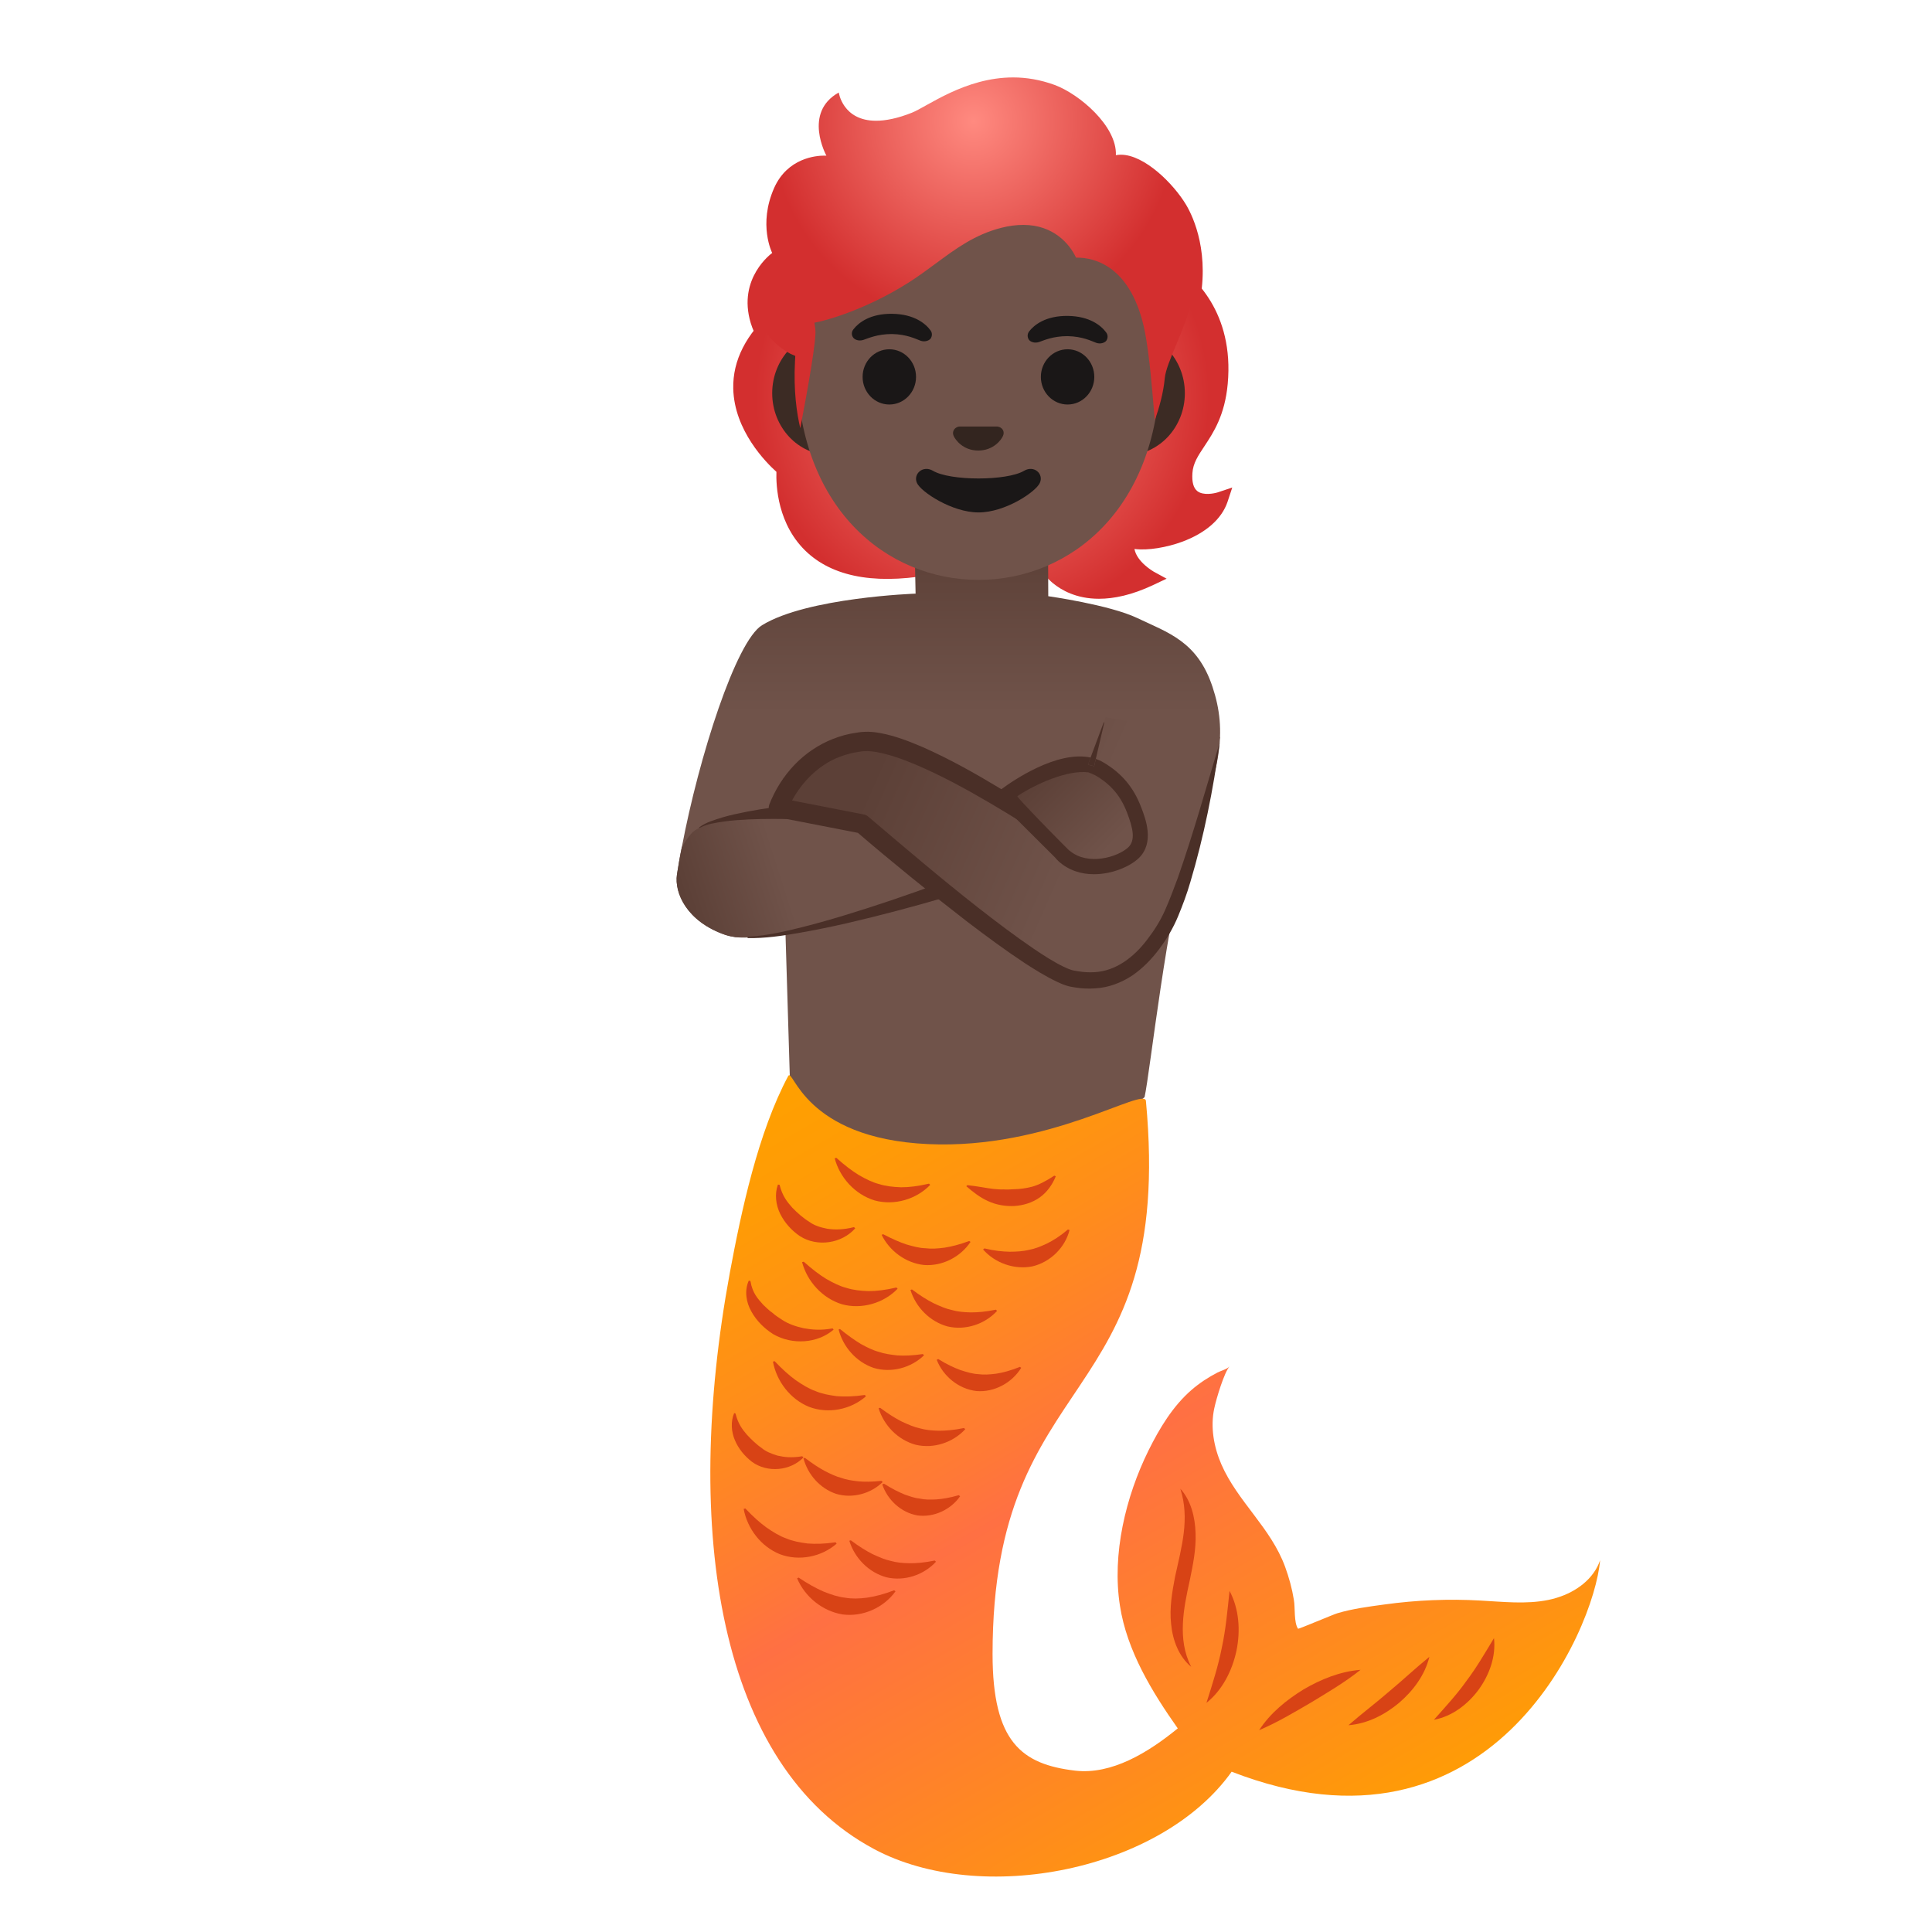
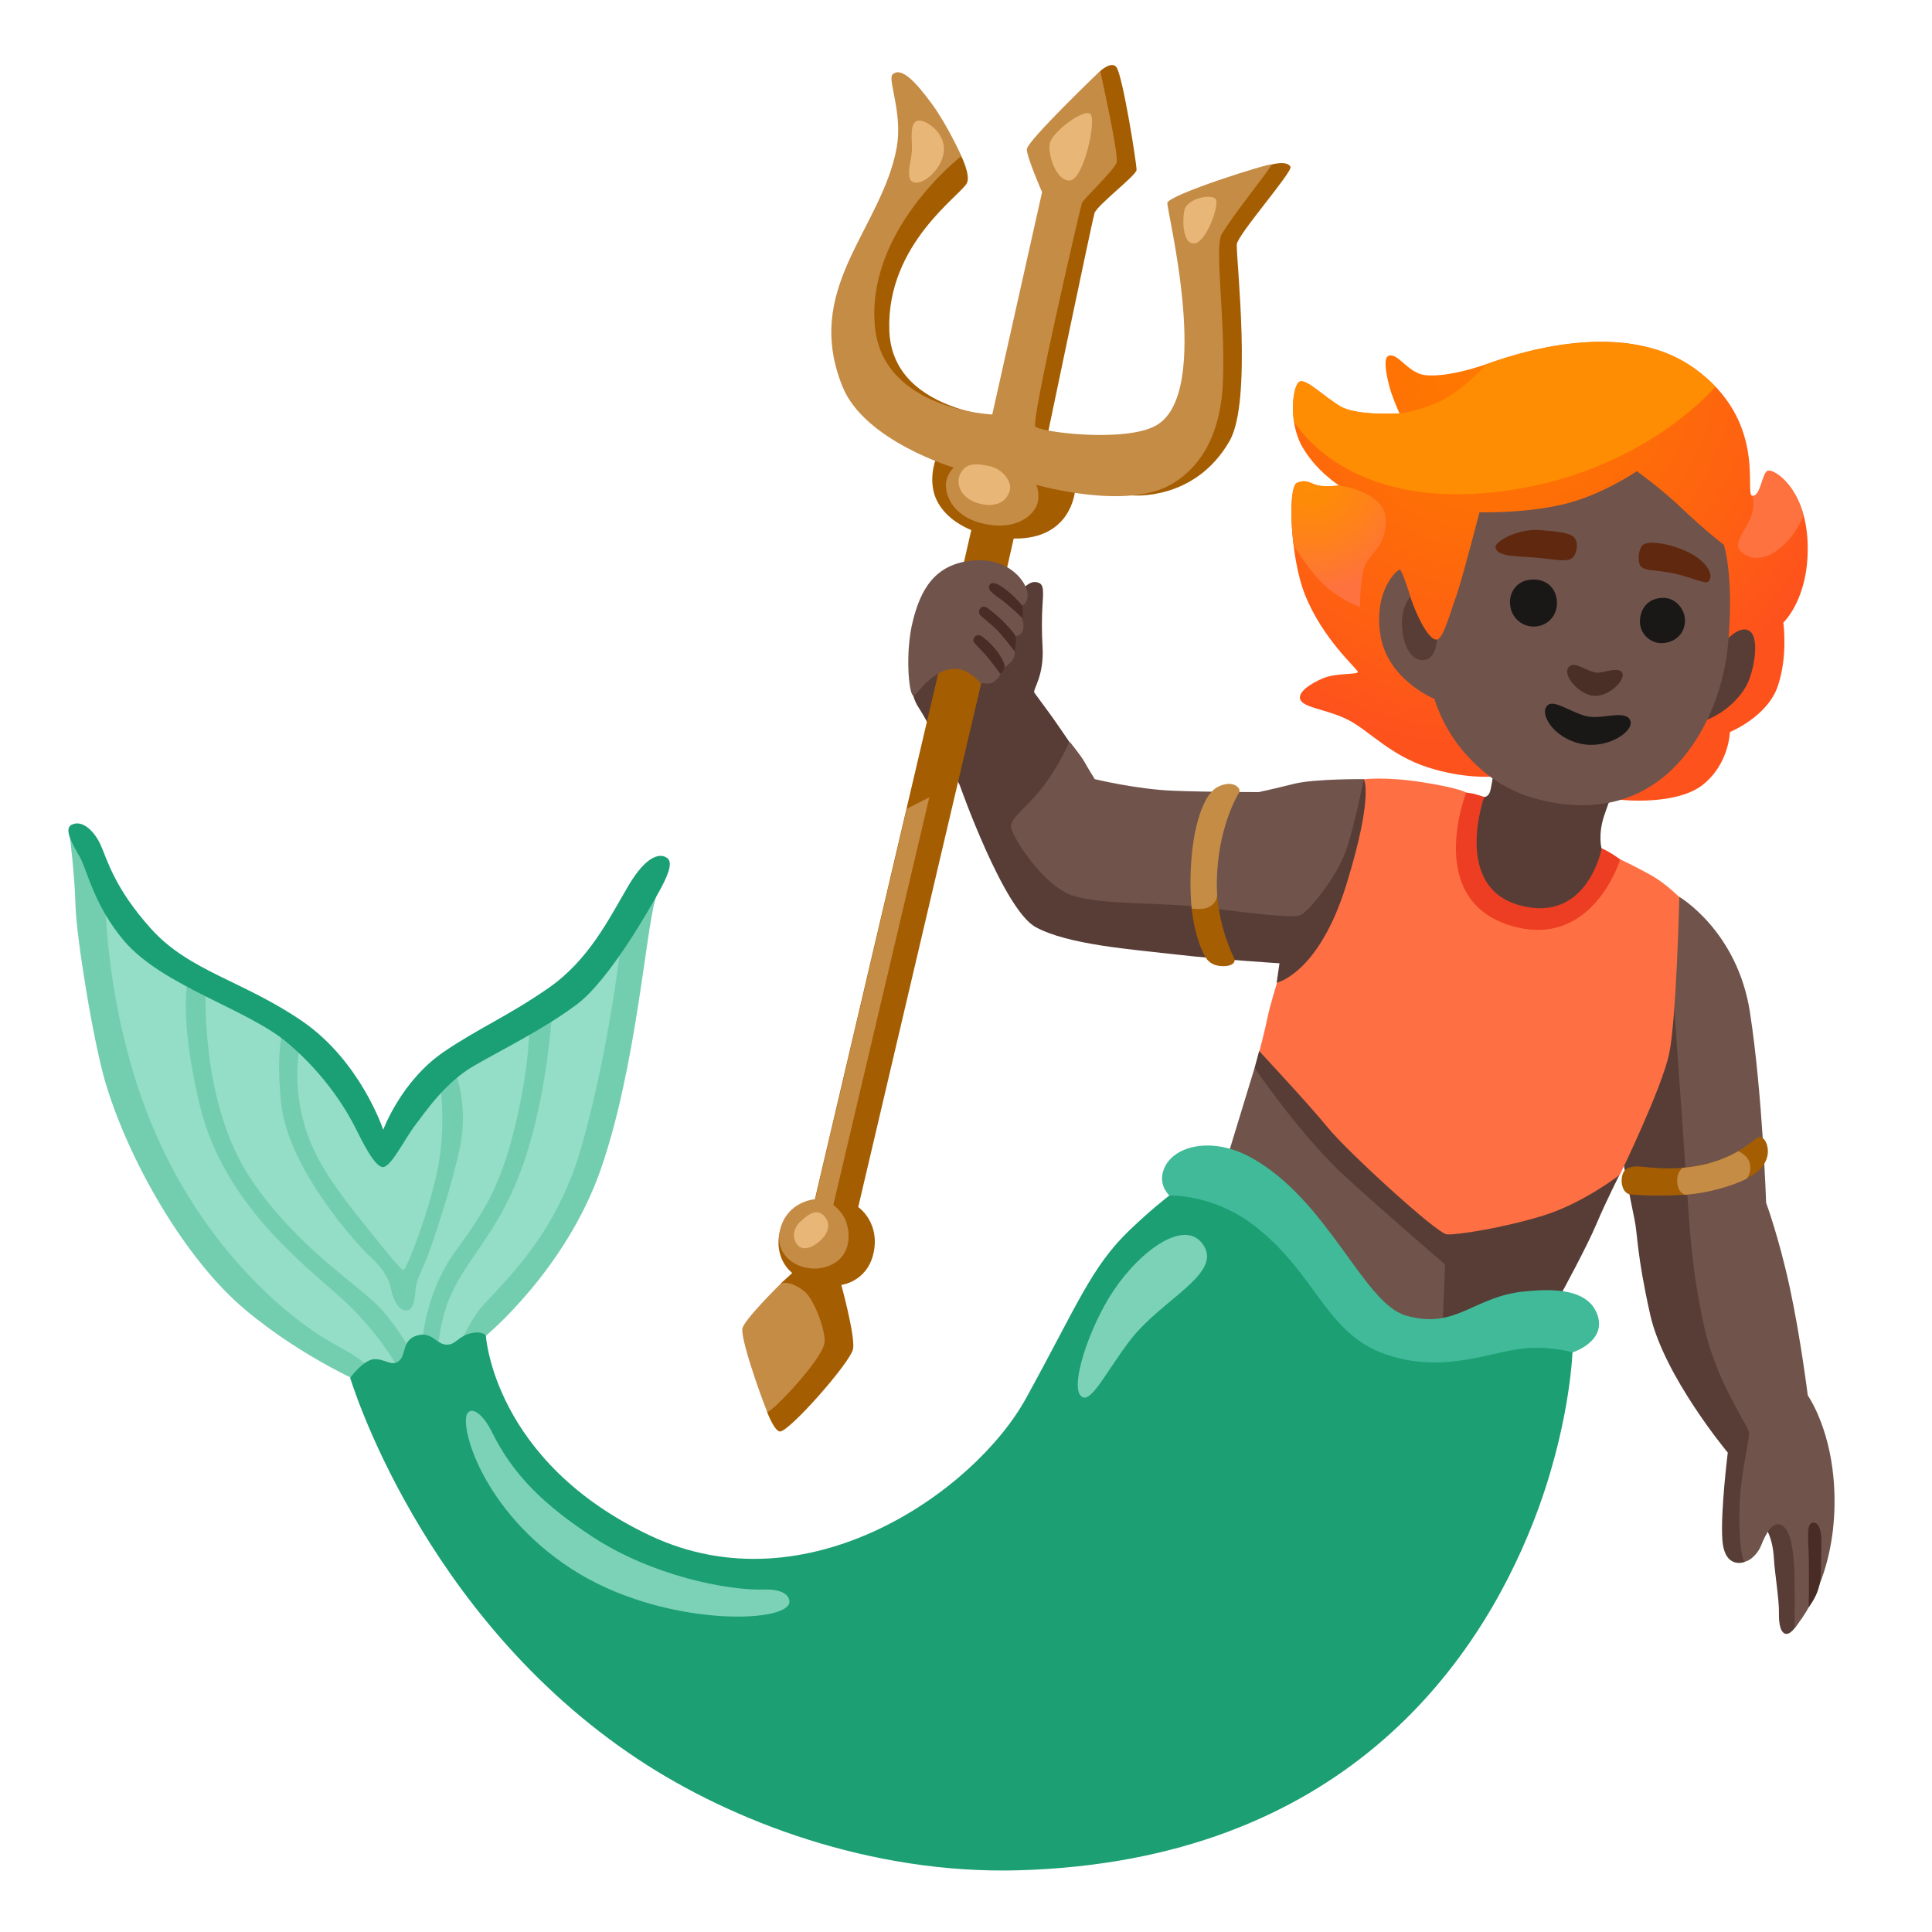
- <svg xmlns="http://www.w3.org/2000/svg" xmlns:xlink="http://www.w3.org/1999/xlink" enable-background="new 0 0 128 128" viewBox="0 0 128 128">
-   <linearGradient id="a">
-     <stop offset="0" stop-color="#ff8a80" />
-     <stop offset="1" stop-color="#d32f2f" />
-   </linearGradient>
-   <radialGradient id="b" cx="65.09" cy="26.32" gradientUnits="userSpaceOnUse" r="15.03" xlink:href="#a" />
-   <linearGradient id="c" gradientUnits="userSpaceOnUse" x1="62.83" x2="62.83" y1="31.61" y2="71.53">
-     <stop offset=".11" stop-color="#5c4037" />
-     <stop offset=".392" stop-color="#70534a" />
-   </linearGradient>
-   <radialGradient id="d" cx="64.5" cy="8.03" gradientUnits="userSpaceOnUse" r="13.46" xlink:href="#a" />
-   <linearGradient id="e" gradientUnits="userSpaceOnUse" x1="45.46" x2="58.12" y1="59.84" y2="55.79">
-     <stop offset="0" stop-color="#5c4037" />
-     <stop offset=".5" stop-color="#70534a" />
-   </linearGradient>
-   <linearGradient id="f">
-     <stop offset=".264" stop-color="#70534a" />
-     <stop offset="1" stop-color="#5c4037" />
-   </linearGradient>
-   <linearGradient id="g" gradientUnits="userSpaceOnUse" x1="76.58" x2="58.73" xlink:href="#f" y1="57.16" y2="49.3" />
-   <linearGradient id="h" gradientUnits="userSpaceOnUse" x1="75.39" x2="68.93" xlink:href="#f" y1="57.63" y2="51.25" />
-   <linearGradient id="i" gradientUnits="userSpaceOnUse" x1="55.26" x2="87.9" y1="69.51" y2="125.59">
-     <stop offset="0" stop-color="#ffa000" />
-     <stop offset=".108" stop-color="#ff9b06" />
-     <stop offset=".26" stop-color="#ff8e19" />
-     <stop offset=".436" stop-color="#ff7936" />
-     <stop offset=".5" stop-color="#ff7043" />
-     <stop offset=".819" stop-color="#ff8e19" />
-     <stop offset="1" stop-color="#ffa000" />
-   </linearGradient>
-   <path d="m80.68 32.62c-.25.08-.97.22-1.35-.08-.26-.2-.37-.6-.33-1.19.04-.65.37-1.15.79-1.78.61-.92 1.36-2.06 1.55-4.14.43-4.73-2.22-7.11-3.56-8.01-.63-2.52-2.47-3.43-4.6-4.48l-.22.45-21.4 7.53-.33-.38c-1.8 1.59-2.69 3.34-2.65 5.2.06 2.79 2.19 4.92 2.86 5.52-.03.86.05 3.54 2.07 5.37 1.87 1.69 4.81 2.14 8.75 1.34 1.52-.31 3.03-.73 4.5-1.14.52-.15 1.04-.29 1.57-.43.16.71.65 1.58 1.42 2.23.57.47 1.56 1.04 3.06 1.04.98 0 2.17-.24 3.59-.91l.89-.42-.86-.47c-.01-.01-1.11-.63-1.27-1.5.89.12 2.16-.11 3.14-.47 1.58-.58 2.65-1.52 3.03-2.66l.31-.94z" fill="url(#b)" />
-   <path d="m80.33 45.5c-1-3-2.91-3.57-5-4.56-1.83-.87-5.88-1.44-5.88-1.44l-.04-9.67-8.96-1.02.21 10.52s-7.17.25-10.17 2.09c-1.73 1.05-4.19 8.74-5.32 14.72-.13.62-.23 1.22-.32 1.8-.18 1.22.65 3.12 3.21 4 .22.07.45.12.68.15h.01c.52.06 1.05.02 1.54-.07.97-.17 1.74-.51 1.74-.51l.01.32.29 9.59 9.58 12.75 13.92-11.48c.36-1.6 1.5-12.19 2.94-16.61.01-.03.03-.06.04-.09 2.05-4.94 2.52-7.49 1.52-10.49z" fill="url(#c)" />
-   <path d="m74.65 21.95h-2.65-14.34-2.65c-2.12 0-3.85 1.84-3.85 4.1s1.73 4.1 3.85 4.1h2.65 14.34 2.65c2.12 0 3.85-1.84 3.85-4.1s-1.74-4.1-3.85-4.1z" fill="#3c2b24" />
-   <path d="m64.83 7.81c-6.25 0-12.04 6.69-12.04 16.31 0 9.57 5.97 14.3 12.04 14.3s12.04-4.73 12.04-14.3c0-9.62-5.79-16.31-12.04-16.31z" fill="#70534a" />
-   <ellipse cx="58.92" cy="24.97" fill="#1a1717" rx="1.77" ry="1.83" />
-   <ellipse cx="70.73" cy="24.97" fill="#1a1717" rx="1.77" ry="1.83" />
-   <path d="m66.21 28.29c-.04-.01-.08-.02-.12-.03h-2.54c-.04 0-.08.01-.12.03-.23.09-.36.33-.25.59.11.25.62.97 1.63.97s1.53-.71 1.64-.97c.12-.26-.01-.5-.24-.59z" fill="#33251f" />
-   <path d="m67.85 31.19c-1.14.68-4.9.68-6.04 0-.66-.39-1.33.21-1.06.81.27.59 2.32 1.95 4.08 1.95 1.77 0 3.79-1.36 4.06-1.95.28-.6-.38-1.2-1.04-.81z" fill="#1a1717" />
-   <path d="m78.59 13.58c-.84-1.41-2.77-3.33-4.33-3.33-.11 0-.22.01-.33.03.08-1.92-2.41-4.04-4.05-4.65-.96-.35-1.88-.5-2.76-.5-3.19 0-5.68 1.93-6.71 2.34-.96.38-1.74.53-2.37.53-2.21 0-2.47-1.87-2.47-1.87-2.39 1.33-.82 4.18-.82 4.18s-.05 0-.14 0c-.54 0-2.43.15-3.32 2.14-1.08 2.44-.13 4.31-.13 4.31s-2.33 1.65-1.42 4.65c.12.39.3.79.49 1.09l.46-.57c.68 1.04 1.67 1.5 1.68 1.51l.32.14-.02.35c-.1 1.95.11 3.42.35 4.44.52-2.7 1.08-5.91 1-6.53l-.06-.46.45-.1c.03-.01 2.75-.63 5.79-2.56.63-.4 1.21-.83 1.78-1.25 1.34-.99 2.6-1.93 4.37-2.38.51-.13 1-.19 1.45-.19 1.99 0 3.07 1.26 3.49 2.17h.08c1.06 0 3.61.48 4.49 4.95.29 1.51.47 3.69.63 5.62.01.07.01.13.02.2.29-.82.57-1.81.66-2.79.05-.52.37-1.28.74-2.17.35-.84.75-1.8.93-2.58.03-.14.05-.28.08-.42.27.27.49.49.49.49.79-3.53-.33-5.96-.82-6.79z" fill="url(#d)" />
-   <path d="m68.18 21.96c.33-.43 1.1-1.05 2.57-1.03s2.22.66 2.54 1.1c.14.19.1.41 0 .55-.1.12-.37.24-.67.13s-.89-.42-1.89-.44c-.99 0-1.59.29-1.89.39-.31.1-.58-.02-.67-.15-.1-.14-.13-.36.01-.55z" fill="#1a1717" />
-   <path d="m56.54 21.82c.33-.43 1.1-1.05 2.57-1.03s2.22.66 2.54 1.1c.14.19.1.41 0 .55-.1.12-.37.24-.67.13s-.89-.42-1.88-.44c-.99 0-1.59.29-1.9.39s-.58-.02-.67-.15c-.11-.14-.14-.36.01-.55z" fill="#1a1717" />
-   <path d="m61.5 59.03c-.97 1.03-5.55 2.27-9.46 2.8-.61.08-1.2.15-1.75.19-.55.05-1.07.07-1.54.07h-.01c-.23-.03-.46-.08-.68-.15-2.56-.88-3.39-2.78-3.21-4 .09-.58.19-1.18.32-1.8.15-.28.35-.57.59-.87.57-.7 2.88-1.58 9.64-.82.98.11 6.54 4.1 6.1 4.58z" fill="url(#e)" />
-   <path d="m49.57 62.06c1.1-.06 2.18-.29 3.24-.55 1.07-.26 2.13-.56 3.18-.88 2.1-.64 4.19-1.35 6.25-2.11h.01c.26-.1.55.04.64.3.1.26-.04.55-.3.64-.01 0-.02.01-.03.01-2.13.62-4.27 1.19-6.43 1.69-1.08.25-2.17.47-3.26.66s-2.19.35-3.31.33c-.02 0-.04-.02-.04-.04.01-.03.03-.05.05-.05z" fill="#4a2f27" />
-   <path d="m46.33 54.81c.47-.35 1.02-.49 1.55-.66.54-.16 1.09-.27 1.64-.38 1.1-.21 2.21-.36 3.33-.48.28-.03.52.17.55.44.03.28-.17.52-.44.55-.02 0-.05 0-.07 0-1.1-.03-2.2-.04-3.3.01-.55.03-1.1.06-1.64.14s-1.1.16-1.57.41l-.01.01c-.01.01-.03 0-.04-.01-.02 0-.01-.02 0-.03z" fill="#4a2f27" />
-   <path d="m80.83 48.84s-2.04 10.15-3.86 12.91c-1.05 1.6-2.75 3.75-5.94 3.08-2.21-.46-9.52-6.5-13.92-10.25l-5.55-1.08s1.35-3.94 5.55-4.38c3.59-.38 13.63 6.69 13.63 6.69l2.51-8.29z" fill="url(#g)" />
-   <path d="m80.81 49.18c-.43 3.12-1.04 6.22-1.95 9.27-.22.76-.5 1.51-.81 2.26s-.75 1.5-1.23 2.14c-.49.66-1.08 1.28-1.79 1.77-.72.48-1.57.81-2.45.86-.43.03-.87.02-1.29-.05-.21-.03-.42-.06-.66-.14-.22-.07-.42-.16-.61-.25-.76-.36-1.44-.79-2.11-1.22-1.33-.88-2.6-1.82-3.86-2.78-2.5-1.93-4.95-3.92-7.34-5.97l.29.14-5.55-1.08-.03-.01c-.33-.06-.54-.38-.48-.71.01-.04.02-.07.03-.11.77-1.97 2.26-3.58 4.23-4.35.49-.19.99-.33 1.51-.4.24-.05.53-.07.82-.07.28.01.54.04.8.09 1.02.19 1.94.56 2.83.94 1.78.79 3.45 1.73 5.09 2.72s3.23 2.03 4.81 3.14l-.85.29 2.91-7.79c0-.01.02-.02.03-.01.01 0 .01.01.01.02l-1.89 8.1c-.07.28-.35.46-.63.39-.06-.01-.11-.03-.15-.06l-.07-.04c-1.55-1.06-3.15-2.08-4.77-3.03s-3.28-1.86-4.98-2.58c-.85-.36-1.72-.67-2.57-.83-.21-.04-.42-.06-.61-.07-.19 0-.37.01-.59.05-.43.06-.84.17-1.24.32-1.59.59-2.88 2.02-3.5 3.58l-.48-.83 5.55 1.08c.11.02.21.07.29.14 2.39 2.03 4.78 4.07 7.24 6 1.23.96 2.48 1.91 3.76 2.78.64.43 1.29.85 1.95 1.17.16.08.33.15.48.2.13.05.31.07.49.1.35.06.71.08 1.06.06 1.41-.07 2.62-.98 3.52-2.18.47-.61.85-1.22 1.16-1.91.31-.7.58-1.42.85-2.15 1.03-2.94 1.88-5.97 2.78-8.99z" fill="#4a2f27" />
-   <path d="m66.47 52.8c.92-.74 4.43-3.02 6.37-1.87 1.11.66 1.83 1.51 2.29 2.72.35.91.74 2.1-.04 2.84-.84.79-2.97 1.47-4.05 1.04s-1.64-1.79-2.21-2.58z" fill="url(#h)" />
-   <path d="m75.6 53.47c-.5-1.31-1.29-2.25-2.5-2.96-.16-.1-.33-.17-.5-.23l-.11.49-.21-.06-.17.46c.08.03.41.17.48.21 1.02.6 1.66 1.36 2.08 2.46.4 1.04.57 1.83.08 2.3-.7.65-2.66 1.23-3.86.24-.03-.02-.06-.04-.09-.07-.16-.15-2.19-2.2-3.04-3.13 0 0 0-.01-.01-.01-.19-.21-.32-.36-.35-.42 1.2-.81 3.35-1.76 4.71-1.58l.17-.46-.2-.04.18-.48c-2.24-.48-5.17 1.54-5.92 2.1-.11.09-.18.14-.18.14-.13.1-.2.27-.18.44.01.17.12.31.27.39.07.03.3.23.36.27l.78.78 2.51 2.5c.06.08.14.16.22.24.69.63 1.54.87 2.36.87 1.22 0 2.39-.52 2.96-1.06 1.07-1.03.46-2.62.16-3.39z" fill="#4a2f27" />
-   <path d="m103.16 105.85c-.19.06-.38.11-.58.15-1.48.3-3 .12-4.51.04-2.11-.12-4.24-.03-6.34.26-1.03.14-2.12.28-3.12.58-.25.07-2.58 1.06-2.61 1.03-.29-.42-.18-1.39-.28-1.93-.12-.74-.32-1.47-.58-2.18-.95-2.59-3.14-4.31-4.22-6.78-.5-1.15-.74-2.48-.47-3.72.14-.66.66-2.38 1.01-2.77-.18.19-.56.28-.79.4-.62.32-1.2.7-1.72 1.15-1.25 1.08-2.13 2.55-2.86 4.02-1.51 3.06-2.43 6.87-1.89 10.29.46 2.98 2.13 5.71 3.83 8.12-1.97 1.61-4.38 3.08-6.8 2.8-3.53-.42-5.47-1.88-5.47-7.73 0-19.26 12.09-16.03 10.16-36.64-.09-.98-6.39 3.23-14.43 2.86-8.28-.38-8.94-5.12-9.27-4.51-1.99 3.73-3.1 8.9-3.87 13.05-3.14 17.03-.76 32.64 9.55 38.16 7.11 3.81 19.03 1.45 23.7-5.12 17.1 6.64 24.02-9.35 24.41-14.01-.42 1.24-1.58 2.09-2.85 2.48z" fill="url(#i)" />
-   <g fill="#d84315">
-     <path d="m51.65 78.5c.18.73.5 1.13.84 1.51.35.36.72.69 1.13.94.31.23.72.37 1.2.46.49.07 1.04.07 1.76-.11l.08.08c-.88 1-2.5 1.26-3.66.52-.55-.37-1.01-.88-1.31-1.48-.29-.59-.38-1.31-.15-1.94z" />
-     <path d="m58.51 81.77c.62.32 1.1.53 1.55.68.46.13.86.24 1.26.25.39.05.8.02 1.27-.04.47-.08.97-.2 1.62-.44l.09.06c-.66.99-1.86 1.62-3.08 1.53-1.21-.13-2.29-.93-2.81-2z" />
-     <path d="m60.42 85.43c.56.42 1 .69 1.43.91.43.2.82.37 1.2.45.38.11.79.15 1.26.16.47 0 .99-.04 1.67-.18l.08.08c-.81.88-2.09 1.31-3.28 1.03-1.18-.32-2.11-1.28-2.46-2.42z" />
-     <path d="m65.22 82.71c.68.16 1.19.21 1.67.22.47 0 .89-.03 1.27-.12.39-.07.77-.22 1.2-.42.42-.21.86-.48 1.39-.93l.11.03c-.29 1.16-1.27 2.13-2.46 2.41-1.2.24-2.48-.22-3.27-1.12z" />
-     <path d="m49.72 84.88c.13.79.49 1.17.85 1.57.2.18.38.38.61.53.19.18.44.33.65.47.39.26.88.43 1.42.55.56.1 1.15.15 1.91.01l.07.08c-1.08.93-2.75 1.02-3.99.31-.6-.38-1.12-.89-1.46-1.51-.35-.61-.47-1.39-.17-2.05z" />
-     <path d="m55.65 88.05c.54.44.97.74 1.38.99.42.23.8.42 1.18.52.37.13.78.19 1.25.24.47.03.99.01 1.68-.09l.08.08c-.85.83-2.16 1.19-3.33.84-1.16-.39-2.04-1.4-2.33-2.55z" />
-     <path d="m62.16 90.04c.58.36 1.04.57 1.47.73.43.14.81.25 1.17.27.36.05.75.03 1.2-.03.45-.07.94-.2 1.57-.45l.09.06c-.61.99-1.78 1.64-2.97 1.54-1.19-.14-2.21-.99-2.63-2.07z" />
-     <path d="m48.73 93.65c.17.69.46 1.06.76 1.41.31.33.63.64.99.89.27.22.61.36 1.04.49.44.1.94.16 1.63.04l.08.08c-.86.89-2.38 1.04-3.41.29-.49-.38-.89-.86-1.13-1.43-.24-.56-.29-1.23-.05-1.8z" />
-     <path d="m53.33 96.59c.53.4.93.66 1.32.87.39.2.73.36 1.07.45.33.12.69.18 1.12.23.43.04.91.04 1.56-.03l.08.08c-.79.77-2 1.11-3.09.78-1.07-.36-1.88-1.29-2.16-2.36z" />
-     <path d="m58.57 98.3c.55.35.97.55 1.35.71.39.14.72.25 1.04.28.31.07.66.07 1.07.05.41-.03.87-.1 1.49-.28l.09.07c-.61.88-1.73 1.42-2.83 1.27-1.09-.19-1.99-1.04-2.33-2.06z" />
-     <path d="m55.41 76.71c.56.5 1.03.86 1.49 1.14.47.27.91.49 1.35.6.44.14.91.19 1.45.21.54 0 1.12-.07 1.85-.24l.08.08c-.92.96-2.38 1.39-3.69 1.03-1.3-.4-2.3-1.51-2.64-2.79z" />
-     <path d="m64.09 78.52c.7.07 1.26.2 1.73.25.24.01.45.05.67.03.21.02.44 0 .66-.01.44-.01.82-.06 1.24-.17.42-.12.88-.35 1.46-.73l.1.04c-.22.54-.57 1.05-1.06 1.4s-1.08.53-1.68.57c-.59.03-1.2-.07-1.74-.32-.54-.24-1.01-.61-1.45-.99z" />
-     <path d="m53.25 83.59c.56.5 1.03.86 1.49 1.14.47.27.91.49 1.35.6.44.14.91.19 1.45.21.54 0 1.12-.07 1.85-.24l.08.08c-.92.96-2.38 1.39-3.69 1.03-1.3-.4-2.3-1.51-2.64-2.79z" />
-     <path d="m58.31 93.27c.56.42 1 .69 1.43.91.43.2.82.37 1.2.45.38.11.79.15 1.26.16.47 0 .99-.04 1.67-.18l.08.08c-.81.88-2.09 1.31-3.28 1.03-1.18-.32-2.11-1.28-2.46-2.42z" />
-     <path d="m51.32 90.18c.52.55.96.94 1.4 1.26.45.31.87.57 1.3.72.42.18.89.27 1.42.34.53.04 1.12.03 1.86-.08l.07.09c-1 .88-2.49 1.18-3.76.7-1.26-.51-2.16-1.7-2.4-3z" />
-     <path d="m56.37 102.05c.56.42 1 .69 1.43.91.43.2.82.37 1.2.45.38.11.79.15 1.26.16.47 0 .99-.04 1.67-.18l.08.08c-.81.88-2.09 1.31-3.28 1.03-1.18-.32-2.11-1.28-2.46-2.42z" />
-     <path d="m49.38 99.94c.52.55.96.94 1.4 1.26.45.31.87.57 1.3.72.42.18.89.27 1.42.34.53.04 1.12.03 1.86-.08l.07.09c-1 .88-2.49 1.18-3.76.7-1.26-.51-2.16-1.7-2.4-3z" />
-     <path d="m52.91 104.52c.63.42 1.14.7 1.64.92.5.2.97.36 1.43.41.45.08.93.07 1.46 0 .53-.08 1.1-.22 1.8-.49l.09.07c-.78 1.08-2.16 1.71-3.51 1.53-1.34-.22-2.49-1.17-3.01-2.39z" />
-     <path d="m83.42 114.63c.75-1.15 1.81-2 2.94-2.7 1.15-.67 2.41-1.19 3.78-1.3-1.07.85-2.17 1.49-3.27 2.16-1.1.64-2.19 1.3-3.45 1.84z" />
-     <path d="m89.34 114.3c.94-.82 1.84-1.49 2.7-2.24.88-.73 1.69-1.5 2.66-2.29-.3 1.22-1.08 2.25-2.01 3.05-.95.79-2.09 1.38-3.35 1.48z" />
-     <path d="m95 113.94c.81-.91 1.53-1.69 2.16-2.58.66-.87 1.19-1.79 1.82-2.83.14 1.22-.31 2.44-1.02 3.42-.72.97-1.76 1.77-2.96 1.99z" />
-     <path d="m79.93 112.82c.41-1.29.78-2.44 1.02-3.66.26-1.21.37-2.42.51-3.76.64 1.2.73 2.64.46 3.96-.28 1.32-.93 2.61-1.99 3.46z" />
-     <path d="m78.92 110.43c-.82-.67-1.23-1.77-1.33-2.83-.12-1.08.07-2.14.26-3.13.43-1.98.99-3.85.35-5.84.71.78.98 1.9 1.01 2.96.04 1.07-.18 2.11-.38 3.09-.22.99-.42 1.94-.46 2.9-.04.95.07 1.92.55 2.85z" />
+ <svg xmlns="http://www.w3.org/2000/svg" viewBox="0 0 128 128">
+   <radialGradient id="a" cx="98.71" cy="23.96" gradientUnits="userSpaceOnUse" r="25.87">
+     <stop offset="0" stop-color="#ff7900" />
+     <stop offset=".3" stop-color="#fe7204" />
+     <stop offset=".71" stop-color="#fe6111" />
+     <stop offset=".99" stop-color="#fe521d" />
+   </radialGradient>
+   <clipPath id="b">
+     <path d="m91.99 23.58c-.45.16 0 1.88.18 2.43s.55 1.38.55 1.38-2.8.18-3.9-.46-2.25-1.84-2.71-1.65-.78 2.62.14 4.27 2.48 2.62 2.48 2.62-.92.09-1.38 0-.78-.46-1.42-.18-.44 4.93.5 7.34c1.18 3.02 3.53 5 3.53 5.19s-1.42.05-2.29.41-1.84 1.01-1.47 1.51 1.93.6 3.26 1.33 2.71 2.29 5.14 3.07 4.3.61 4.3.61l8.6 1.55s3.58.37 5.32-1.01 1.79-3.49 1.79-3.49 2.48-1.01 3.17-3.03.37-4.22.37-4.22 1.74-1.61 1.61-5.28-2.29-4.96-2.66-4.77-.46 1.74-1.01 1.65 1.06-5-3.9-8.49-12.53-.64-13.72-.23-2.8.83-3.99.73-1.84-1.51-2.48-1.29z" />
+   </clipPath>
+   <radialGradient id="c" cx="86.9" cy="31.7" gradientUnits="userSpaceOnUse" r="7.53">
+     <stop offset="0" stop-color="#ff8d03" />
+     <stop offset=".23" stop-color="#fe8a09" />
+     <stop offset=".54" stop-color="#fe821a" />
+     <stop offset=".9" stop-color="#fe7536" />
+     <stop offset=".99" stop-color="#fe723f" />
+   </radialGradient>
+   <g fill="#573d36">
+     <path d="m97.15 61.83-13.73 7.81-.3 1.11 3.96 12.2 8.11 6.76 8.3-4.1s1.63-2.98 2.28-4.52 1.53-3.26 1.53-3.26z" />
+     <path d="m119.46 106.14-.31 1.37s-.43.75-.79.74-.52-.56-.5-1.4-.29-2.73-.33-3.54c-.1-1.94-.88-2.45-.88-2.45l-1.05 2.62s-1.35.55-1.49-1.48c-.13-1.84.36-5.76.36-5.76s-4.23-5.07-5.14-9.14-.82-5.27-1.04-6.31-1.08-5.49-1.08-5.49l.43-9.94 6.14-.82 1.64 21.95 4.32 11.58z" />
+     <path d="m68.52 45.85c-.06-.22.67-1.13.55-3.02-.06-.99-.05-1.97 0-2.77.07-1.08.1-1.47-.52-1.5-.57-.03-1.45 1.19-1.45 1.19l-6.77 3.39s-.34 2.4.52 3.72 2.74 5.17 2.74 5.17 2.89 8.22 5.02 9.39 6.37 1.48 9.33 1.82 6.83.58 6.83.58l-.19 1.29 2.62.68 4.06-9.91-.22-4-.69-.25-12.79 5.85-6.9-4.03.18-4.31s-1.05-1.54-1.35-1.94-.99-1.35-.99-1.35z" />
+   </g>
+   <path d="m85.51 11.07c-.21-.47-1.26-.17-1.26-.17l-4.77 2.22.29 11.18-2.68 5.86-7.84-.62s3.1-14.86 3.26-15.41c.17-.54 2.78-2.51 2.79-2.87 0-.5-.91-6.16-1.32-6.79-.31-.47-1.08.23-1.08.23l-5.44 23.03s-8.33-.04-8.54-5.82 4.82-9.02 5.15-9.8c.23-.53-.38-1.76-.38-1.76l-3.14-4.02.25 3.68-3.31 6.11-.46 8.88 5.03 5.25s-.53 1.19-.17 2.45c.26.89 1.02 1.82 2.46 2.42l-2.23 9.73 2.65 1.34 2.39-10.51c3.84.07 4.06-3.15 4.06-3.15l3.77.29s4.18.42 6.48-3.62c1.5-2.63.44-11.87.47-13 .02-.62 3.71-4.81 3.56-5.15z" fill="#a55d02" />
+   <g fill="#70534a">
+     <path d="m118.89 107.88s.05-3.24-.04-4.34-.23-2.06-.72-2.43c-.69-.52-1.21.68-1.45 1.28s-.77 1.03-1.07 1.07-.5-2.82-.28-4.83.58-3.29.54-3.73-2.12-3.3-2.93-6.85-.98-6.41-1.14-8.7c-.51-7.5-.97-13.83-.97-13.83l-1.07-6.34 1.5.24s3.85 2.26 4.68 7.65 1.07 12.62 1.07 12.62.84 2.26 1.56 5.58 1.2 7.18 1.2 7.18 1.4 1.96 1.71 5.54c.41 4.82-1.24 8.29-2.59 9.87z" />
+     <path d="m81.43 76.29 1.69-5.54s3.07 4.51 6.01 7.2 6.61 5.82 6.61 5.82l-.19 4.79-13.47-2.32-.66-9.96z" />
+     <path d="m70.86 49.14s-.76 1.74-1.91 3.17c-1.02 1.26-2.03 1.91-1.97 2.49s2.12 3.94 4.16 4.56 5.81.4 8.85.78 5.5.69 6.11.51 2.49-2.65 3.05-4.22 1.21-4.81 1.21-4.81-3.28-.03-4.63.31-2.34.55-2.34.55-3.2 0-5.63-.09-5.23-.77-5.23-.77-.46-.74-.68-1.14-.99-1.35-.99-1.35z" />
+   </g>
+   <path d="m62.2 44.45-8.25 35.17s-1.8.01-2.27 1.9.81 2.82.81 2.82l-.77.7-.9 8.5s.46 1.24.84 1.3c.57.09 4.72-4.61 4.86-5.48s-.78-4.23-.78-4.23 1.9-.22 2.19-2.43c.24-1.84-1.07-2.73-1.07-2.73l8.2-34.92s-.15-1.21-1.28-1.33-1.58.72-1.58.72z" fill="#a55d02" />
+   <path d="m64.96 45.24s.61.13.84-.03c.57-.41.5-.7.5-.7l.18-.28s.25-.09.54-.42.2-.71.2-.71l-.07-.93s.52 0 .63-.42-.09-.85-.09-.85v-.77s.42-.09.39-.79-1.17-2.45-3.68-2.2-3.42 1.97-3.93 4.04-.26 4.74.02 4.9c.21.11 1.27-1.86 2.88-1.77.87.05 1.58.94 1.58.94z" fill="#70534a" />
+   <path d="m63.7 10.35s-.92-2.05-1.97-3.48-2.03-2.49-2.6-1.93c-.33.33.67 2.54.29 4.77-.46 2.7-2.11 5.16-3.22 7.66s-1.67 5.05-.38 8.25c1.46 3.6 7.37 5.36 7.37 5.36s-.53.46-.52 1.21c.01.84.64 2 2.23 2.44 1.97.55 3.27-.17 3.72-1.01.38-.7.04-1.5.04-1.5s5.96 1.72 8.96-.04c2.33-1.37 3.28-3.91 3.4-6.73.18-4.06-.58-9-.08-9.83.86-1.45 3.37-4.5 3.29-4.62s-6.85 2.01-6.89 2.55 2.99 12.47-.68 14.7c-2.02 1.23-8 .46-8.08.08-.18-.82 3.01-14.53 3.1-14.78s2.14-2.18 2.3-2.68-1.09-6.07-1.09-6.07-4.86 4.65-4.86 5.19 1.01 2.84 1.01 2.84l-3.3 14.73s-7.23-.3-7.77-5.78c-.64-6.42 5.71-11.33 5.71-11.33z" fill="#c58c46" />
+   <path d="m91.99 23.58c-.45.16 0 1.88.18 2.43s.55 1.38.55 1.38-2.8.18-3.9-.46-2.25-1.84-2.71-1.65-.78 2.62.14 4.27 2.48 2.62 2.48 2.62-.92.09-1.38 0-.78-.46-1.42-.18-.44 4.93.5 7.34c1.18 3.02 3.53 5 3.53 5.19s-1.42.05-2.29.41-1.84 1.01-1.47 1.51 1.93.6 3.26 1.33 2.71 2.29 5.14 3.07 4.3.61 4.3.61l8.6 1.55s3.58.37 5.32-1.01 1.79-3.49 1.79-3.49 2.48-1.01 3.17-3.03.37-4.22.37-4.22 1.74-1.61 1.61-5.28-2.29-4.96-2.66-4.77-.46 1.74-1.01 1.65 1.06-5-3.9-8.49-12.53-.64-13.72-.23-2.8.83-3.99.73-1.84-1.51-2.48-1.29z" fill="url(#a)" />
+   <g clip-path="url(#b)">
+     <path d="m98.46 24.13s-1.22 1.45-2.7 2.27-3.04.99-3.04.99l-4.07-2.36-3.16-1.2-1.43 5.37 1.48-1.59s3.27 6.53 14.51 4.86c9.32-1.38 13.93-7.21 13.93-7.21l-1.06-3.19-16.74-.57z" fill="#ff8d03" />
+     <path d="m82.07 31.41 4.21-.23 2.46.98s3.12.42 3.08 2.36-1.21 2.09-1.48 3.23-.23 2.47-.23 2.47-1.59-.57-2.73-1.82-2.35-3.34-2.35-3.34l-2.96-3.64z" fill="url(#c)" />
+     <path d="m116.64 28.33-.55 4.52s.21.53-.06 1.33-1.21 1.75-.76 2.28 1.46.89 2.77-.23c1.52-1.29 2.01-3.76 2.01-3.76l-3.42-4.14z" fill="#fe723f" />
+   </g>
+   <path d="m61.58 52.82-1.5.76-6.07 25.87s-1.94.11-2.35 2.16 2.22 3.11 3.78 1.97c.88-.64.92-1.86.59-2.71-.26-.65-.82-1.04-.82-1.04l6.36-27.01z" fill="#c58c46" />
+   <path d="m51.73 85.04s-2.51 2.47-2.55 3c-.08.95 1.6 5.48 1.66 5.5.24.09 3.71-3.51 3.79-4.63.06-.81-.7-2.82-1.32-3.34s-1.29-.67-1.57-.53z" fill="#c58c46" />
+   <path d="m5.76 55.66-1.14-.28s.32 2.43.38 4.58 1.17 9 1.98 11.74c1.51 5.11 5.23 11.68 9.24 15.05s8.31 5.11 8.31 5.11l6.33.12 1.34-3.49s5.29-4.36 7.61-11.04 2.96-15.63 3.6-17.84-.35-1.16-.35-1.16l-4.82 6.86-8.77 5.29-4.07 5.93-4.94-7.73-9.18-5-4.01-4.53-1.51-3.6z" fill="#73ceaf" />
+   <g fill="#94ddc6">
+     <path d="m6.99 60.01s.09 7.5 3.18 14.77c2.79 6.57 6.97 10.69 9.65 12.73s3.31 1.74 4.94 3.37 1.45-.52 1.45-.52-1.22-2.21-3.6-4.36-7.79-6.22-9.36-12.73-.7-8.83-.7-8.83l-3.31-1.86z" />
+     <path d="m36.57 67.12s-.35 6.52-2.44 11.39c-1.53 3.58-3.34 5.04-4.39 7.6-.76 1.85-.84 4.49-.84 4.49l.83.22s.84-2.29 1.81-3.75 5.12-4.48 7-11.14 2.62-13.59 2.62-13.59l-4.6 4.77z" />
+     <path d="m13.63 65.49s-.4 7.57 2.99 12.62c3.15 4.7 7.32 7.09 8.74 8.74s2.1 3.17 2.1 3.17l.58-1.65s.3-2.99 2.18-5.54 2.93-4.29 3.85-8c1.1-4.43 1.01-7.18 1.01-7.18l-4.9 3.41s.8 2.1.36 4.59-1.96 7-2.32 7.85-.63 1.37-.68 1.87-.08 1.45-.64 1.45-.9-.87-1.02-1.53-.73-1.49-1.33-2.01-5.47-5.71-5.93-10.24.45-5.57.45-5.57l-5.42-2z" />
+     <path d="m19.87 69.33s-.76 3.17.89 6.78c.76 1.67 2.09 3.41 3.3 4.91 1.42 1.75 2.48 3.14 2.68 3.12s1.83-4.24 2.32-7 .09-5.53.09-5.53l-3.7 3.79z" />
+   </g>
+   <path d="m4.74 54.64c-.55.3.11 1.35.57 2.18s.95 3.24 2.95 5.56c2.55 2.95 8.11 4.47 10.75 6.68s4.04 4.67 4.53 5.65 1.29 2.61 1.83 2.61 1.46-1.89 2.12-2.75 1.98-2.84 3.9-3.95 4.64-2.44 6.82-4.07 4.9-6.48 5.44-7.45.97-1.92.57-2.24-1.32-.34-2.61 1.86-2.61 4.9-5.3 6.76-4.64 2.66-6.91 4.21c-2.83 1.93-4.01 5.16-4.01 5.16s-1.49-4.53-5.36-7.19-7.45-3.3-9.97-6.07-2.98-4.73-3.41-5.65-1.23-1.66-1.92-1.29z" fill="#1aa074" />
+   <path d="m84.58 65.11s2.79-.58 4.62-6.5 1.16-6.98 1.16-6.98 1.4-.19 3.85.19 2.94.69 2.94.69l5.15 4.76 5.06-.33s1.2.57 2.12 1.1 1.78 1.4 1.78 1.4-.19 8.04-.67 10.35-3.27 8.04-3.27 8.04-2.41 1.88-5.06 2.7-5.73 1.3-6.4 1.25-6.64-5.54-7.85-7.03-4.57-5.1-4.57-5.1.39-1.49.53-2.21.63-2.31.63-2.31z" fill="#fe7043" />
+   <g fill="#e8b676">
+     <path d="m63.59 31.46c-.28.63.09 1.62 1.36 1.92s1.83-.35 1.96-.93-.52-1.4-1.36-1.57-1.57-.28-1.96.58z" />
+     <path d="m78.52 13.78c-.18.37-.27 2.35.57 2.35s1.78-2.71 1.42-2.98-1.65-.04-1.99.63z" />
+     <path d="m69.56 9.46c-.18.57.34 2.5 1.29 2.5s1.8-4 1.4-4.4-2.43 1.08-2.69 1.9z" />
+     <path d="m60.79 8c-.59.16-.32 1.4-.38 2.07s-.49 1.97.23 2.03 1.92-1.1 1.9-2.26-1.29-1.97-1.76-1.84z" />
+   </g>
+   <path d="m100.75 54-2.37-1.19s-.46-.14-.66-.2-.58-.1-.58-.1-2.81 7.1 2.97 8.82c5.42 1.62 7.23-4.39 7.23-4.39s-.88-.68-1.62-.88-4.99-2.06-4.99-2.06z" fill="#ed3e23" />
+   <path d="m98.91 51.45s-.07.49-.17.92-.41.44-.41.44-2.12 5.95 2.36 7.17 5.42-3.75 5.42-3.75-.26-.92.18-2.22c.51-1.51.91-2.35.91-2.35l-6.57-1.75-1.72 1.55z" fill="#573d36" />
+   <path d="m112.1 44.59 2.36-2.27s.97-1.03 1.55-.43.14 2.8-.35 3.62c-.99 1.65-2.61 2.19-2.61 2.19l-.95-3.1z" fill="#573d36" />
+   <path d="m93.48 40.48-.03-.93s-.56-1.81-.71-1.81-1.68 1.26-1.31 4.17c.4 3.11 3.6 4.39 3.6 4.39s.54 1.95 2.07 3.65c1.27 1.41 2.94 2.79 6.07 3.27 7.65 1.18 10.88-5.84 11.31-10.45s-.27-6.67-.27-6.67-1.33-1.03-2.75-2.39-3.02-2.49-3.02-2.49-2.36 1.63-4.98 2.22-5.44.5-5.44.5-1.23 4.74-1.56 5.61-.82 2.76-1.26 2.83c-.74.11-1.73-1.9-1.73-1.9z" fill="#70534a" />
+   <path d="m93.44 39.55s-.67.66-.54 2.09.72 2.05 1.27 2.09c1 .07 1.03-1.35 1.03-1.35s-.13.01-.26-.08c-.2-.14-.48-.48-.76-1.01-.47-.89-.74-1.74-.74-1.74z" fill="#573d36" />
+   <path d="m23.21 91.27s.87-1.19 1.59-1.22 1.15.52 1.64.11.17-1.41 1.23-1.69 1.27.77 2.12.6c.46-.09.65-.58 1.46-.75.74-.15.94.17.94.17s.5 8.35 10.89 13.25 21.49-2.92 24.89-9.09 4.32-8.72 6.9-11.18 3.92-3.18 3.92-3.18l7.9 4 5.78 6.39h11.49l.22.91s-.16 5.06-2.62 11.31c-3.7 9.4-12.73 22.38-34.01 23.01-9.87.29-19.11-3.27-25.27-7.35-14.42-9.54-19.09-25.31-19.09-25.31z" fill="#1b9f73" />
+   <path d="m77.05 77.63c-.27.97.43 1.58.43 1.58s2.92-.14 5.73 2.08c4.05 3.19 4.64 7.1 8.63 8.45s7.05-.3 9.45-.43c1.65-.09 2.9.29 2.9.29s2.34-.74 1.61-2.58-3.51-1.57-4.69-1.47c-3.47.29-4.63 2.6-7.99 1.6-2.81-.84-5.15-7.68-10.27-10.48-2.66-1.45-5.34-.72-5.8.97z" fill="#40ba99" />
+   <path d="m30.99 93.6c-.6.73.88 6.44 6.85 10.33s14.46 3.66 14.46 2.19c0-.43-.47-.85-1.67-.81-2.43.08-7.45-.92-11.37-3.49-3.17-2.08-5.25-4.07-6.66-6.93-.61-1.23-1.3-1.66-1.6-1.29z" fill="#7cd2b7" />
+   <path d="m71.75 92.58c.65.22 1.62-1.84 3.16-3.83 2.06-2.66 6.01-4.32 4.85-6.21s-4.13.22-5.96 2.93c-1.67 2.46-3.08 6.76-2.04 7.11z" fill="#7cd2b7" />
+   <path d="m54.64 80.6c-.52-.6-1.12-.12-1.59.31s-.62 1.06-.22 1.56 1.18.09 1.62-.37.59-1.03.19-1.49z" fill="#e8b676" />
+   <path d="m80.64 59.26c.15 2.28 1.08 4.13 1.09 4.14.24.42-.21.62-.69.61-.78-.01-1.05-.38-1.21-.66-.04-.07-.65-1.09-.88-3.16l.48-2.47 1.22 1.54z" fill="#a55e02" />
+   <path d="m80.64 59.26c-.02-.27-.03-.55-.02-.84.04-3.56 1.4-5.79 1.43-5.83.26-.33-.22-.72-.76-.65-.48.07-.84.27-1.13.65-.14.17-1.25 1.6-1.29 5.81 0 .67.03 1.26.08 1.79 0 0 .64.11 1.03-.05.71-.28.66-.88.66-.88z" fill="#c58c46" />
+   <path d="m108.01 79.14c-.48-.09-.64-.7-.55-1.18s.37-.63.85-.68c.39-.05 1.55.23 3.17.09.42-.04.87-.1 1.34-.2.88-.19 1.71-.53 2.33-.9.25-.15.94-.61 1.11-.77.49-.44.75.13.82.4.14.56-.04 1.01-.32 1.4-.07.1-.31.41-1.07.79-.52.26-1.28.55-2.4.81-.53.13-1.11.21-1.68.25-1.82.15-3.56-.01-3.61-.02z" fill="#a55d02" />
+   <path d="m115.16 76.27c-.62.37-1.46.71-2.33.9-.47.1-.92.17-1.34.2 0 0-.42.25-.37.96s.51.83.51.83c.57-.05 1.14-.13 1.68-.25 1.12-.26 1.88-.55 2.4-.81 0 0 .39-.4.2-1.09-.13-.47-.73-.74-.73-.74z" fill="#c58c46" />
+   <g fill="#492c25">
+     <path d="m67.71 40.11s-.34-.45-.89-.9c-.48-.4-1.09-.81-1.27-.43s.49.69 1.05 1.15 1.12 1.01 1.12 1.01.11-.28 0-.82z" />
+     <path d="m67.23 43.16s-.87-1.15-1.32-1.56-.79-.67-.96-.84c-.24-.24.04-.81.51-.45.56.43.87.72 1.08.94s.6.63.72.85-.03 1.05-.03 1.05z" />
+     <path d="m66.27 44.64s-.59-.83-.99-1.27c-.37-.42-.53-.53-.75-.81-.16-.21.15-.7.58-.36s.58.51.87.85.56.87.57 1.02c.01.37-.28.57-.28.57z" />
+     <path d="m120.13 100.88c-.49.03-.31.98-.29 2.57.02 1.47-.01 3.03-.01 3.03s.35-.44.57-1c.14-.37.22-.79.23-1.1.02-.79.04-1.87.04-2.34s-.11-1.18-.53-1.16z" />
+   </g>
+   <path d="m99.08 36.27c.11.67 1.62.56 2.97.7s2.08.35 2.32-.3c.14-.37.16-.81-.08-1.07-.29-.31-1.18-.4-2.27-.48-1.43-.11-3.01.74-2.94 1.16z" fill="#60280f" />
+   <path d="m108.7 37.52c.33.33.85.2 2.1.45s2.19.78 2.4.55c.38-.43-.15-1.37-1.38-1.95s-2.57-.76-2.94-.49-.39 1.23-.17 1.44z" fill="#60280f" />
+   <path d="m102.58 46.69c-.7.49.32 2.26 2.28 2.61 1.75.31 3.47-.91 3.14-1.59s-1.74-.08-2.73-.23-2.22-1.12-2.69-.79z" fill="#1a1717" />
+   <path d="m103.95 44.17c-.51.53.67 1.86 1.65 1.93s2.11-1.04 1.88-1.51-1.28.02-1.67-.02c-.74-.09-1.47-.8-1.86-.39z" fill="#4a2f27" />
+   <g fill="#1a1717">
+     <path d="m110.3 39.61c-1.17-.04-1.65.79-1.65 1.58s.67 1.42 1.42 1.42 1.49-.49 1.56-1.37-.65-1.6-1.32-1.62z" />
+     <path d="m101.73 38.4c-1.1-.07-1.67.69-1.69 1.45-.02.93.66 1.64 1.54 1.66s1.57-.66 1.57-1.54c0-.93-.59-1.51-1.42-1.57z" />
  </g>
</svg>
